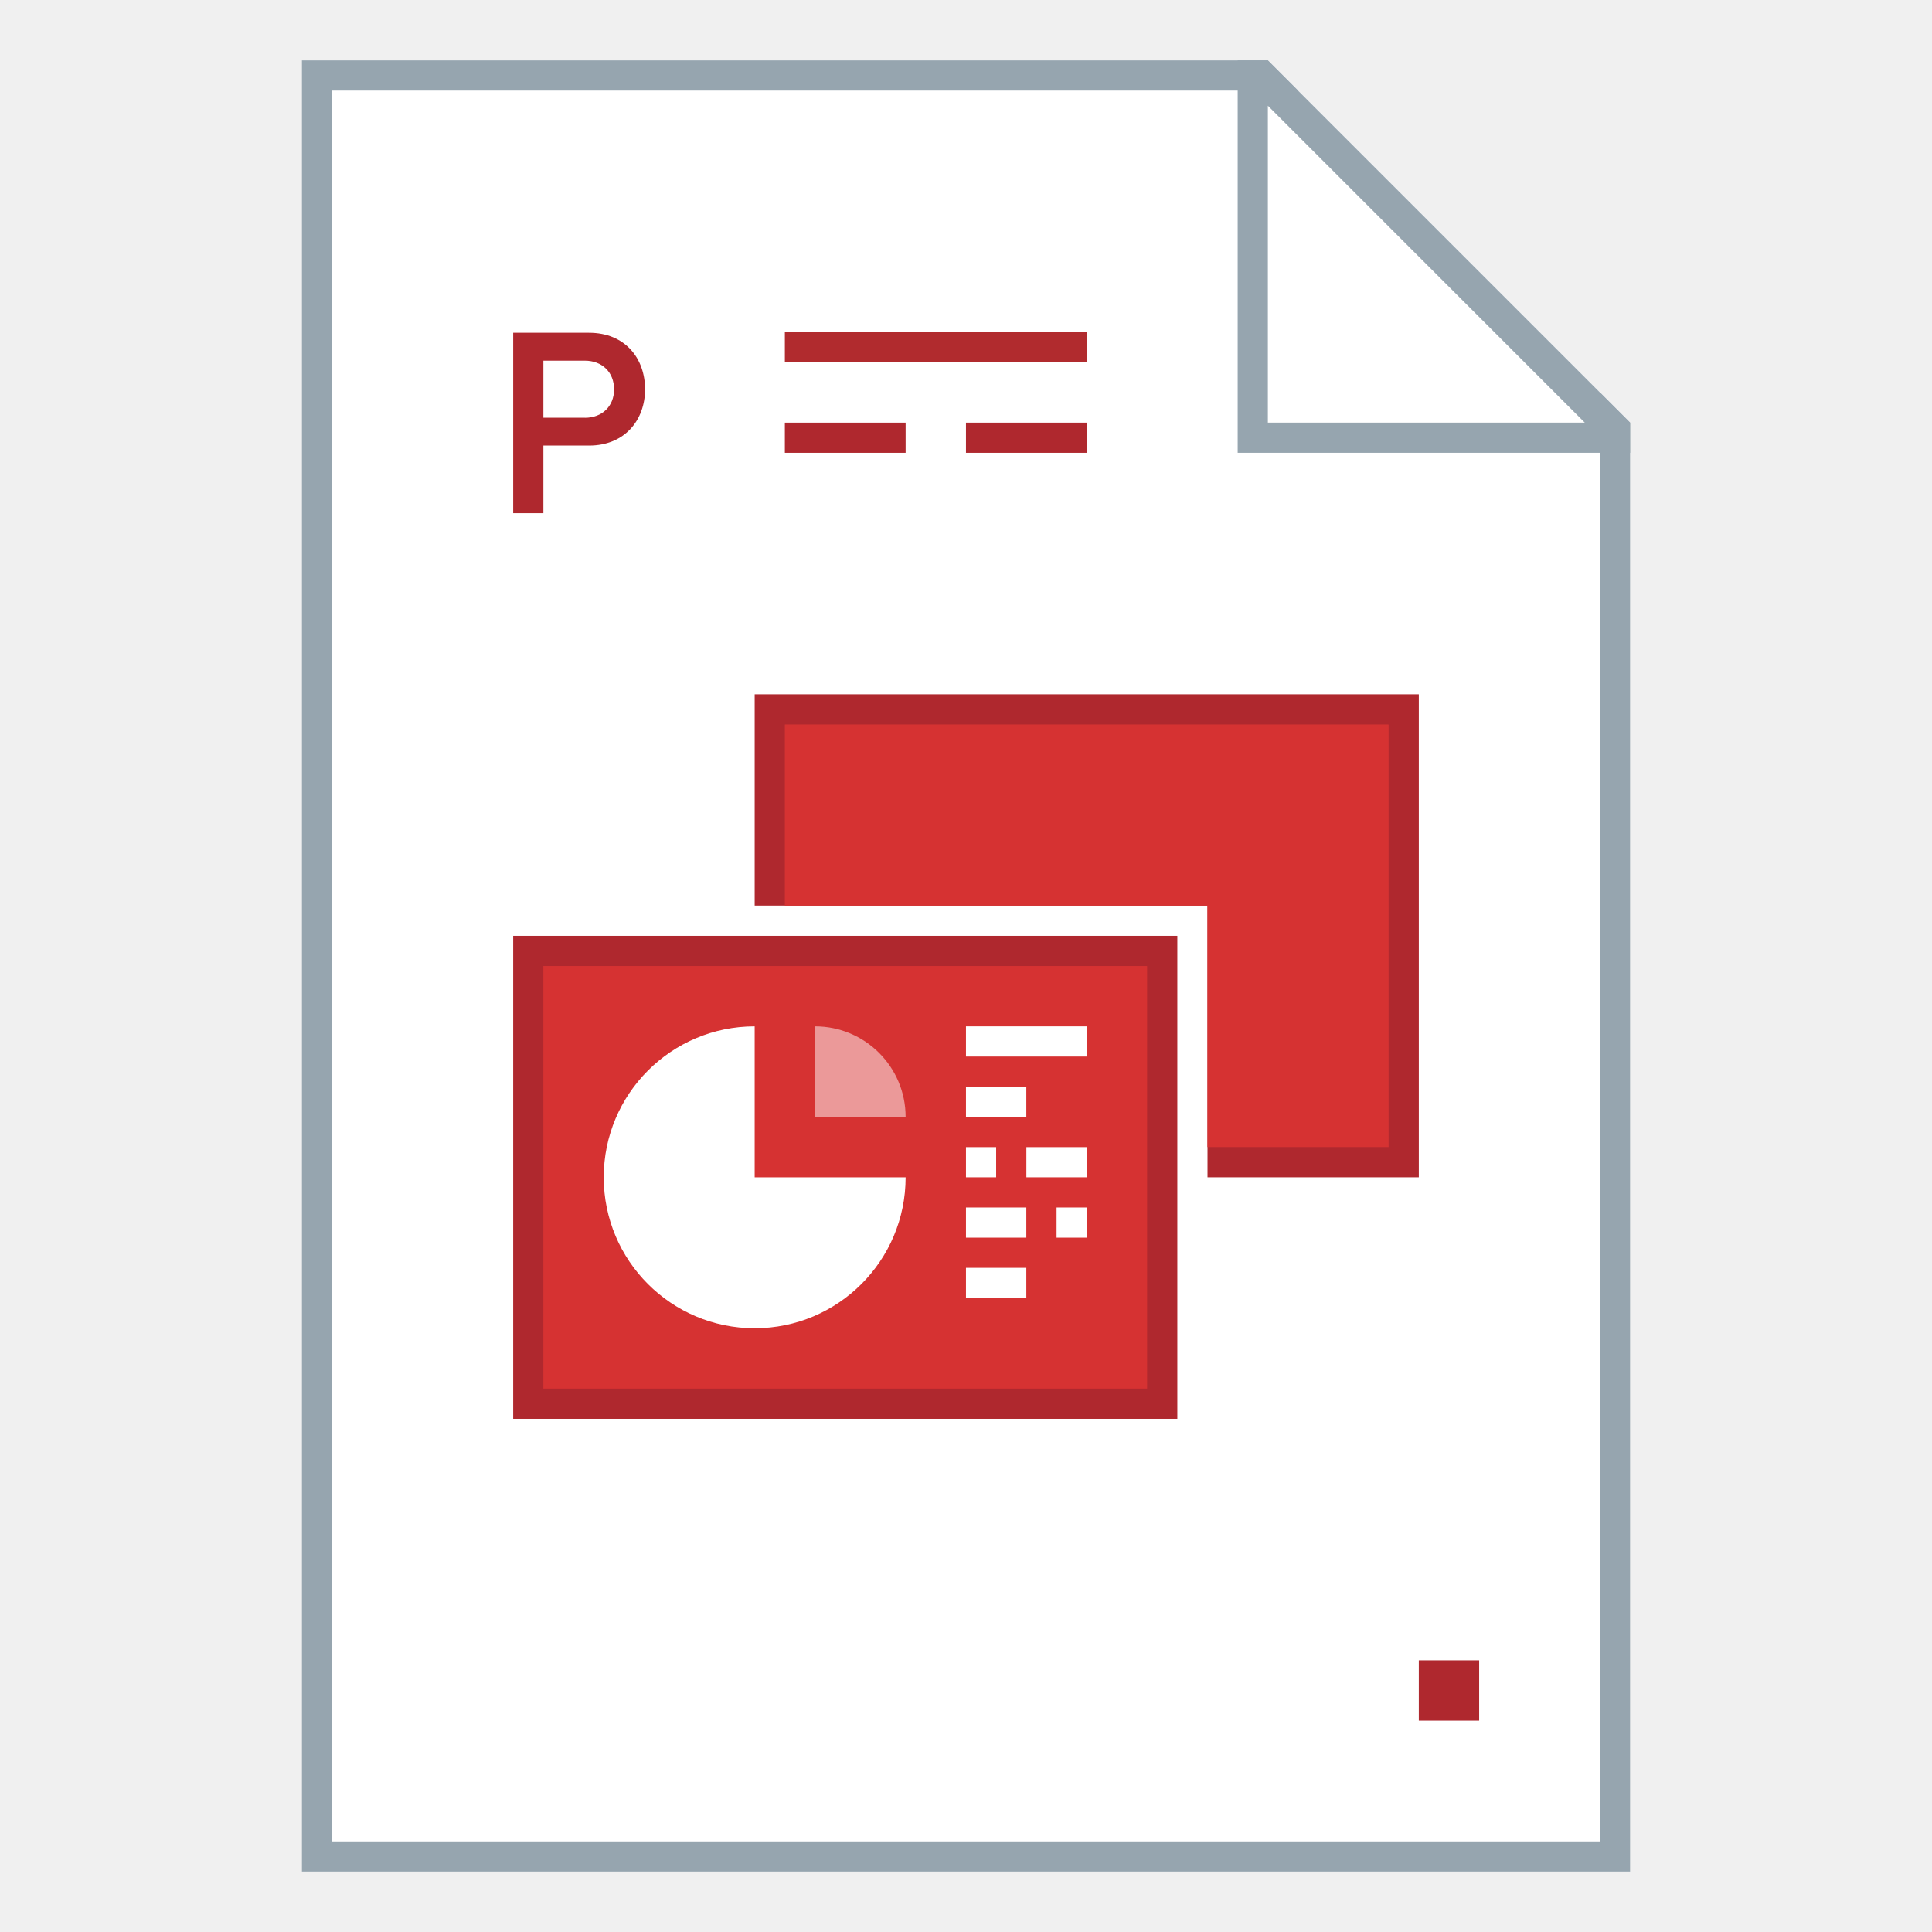
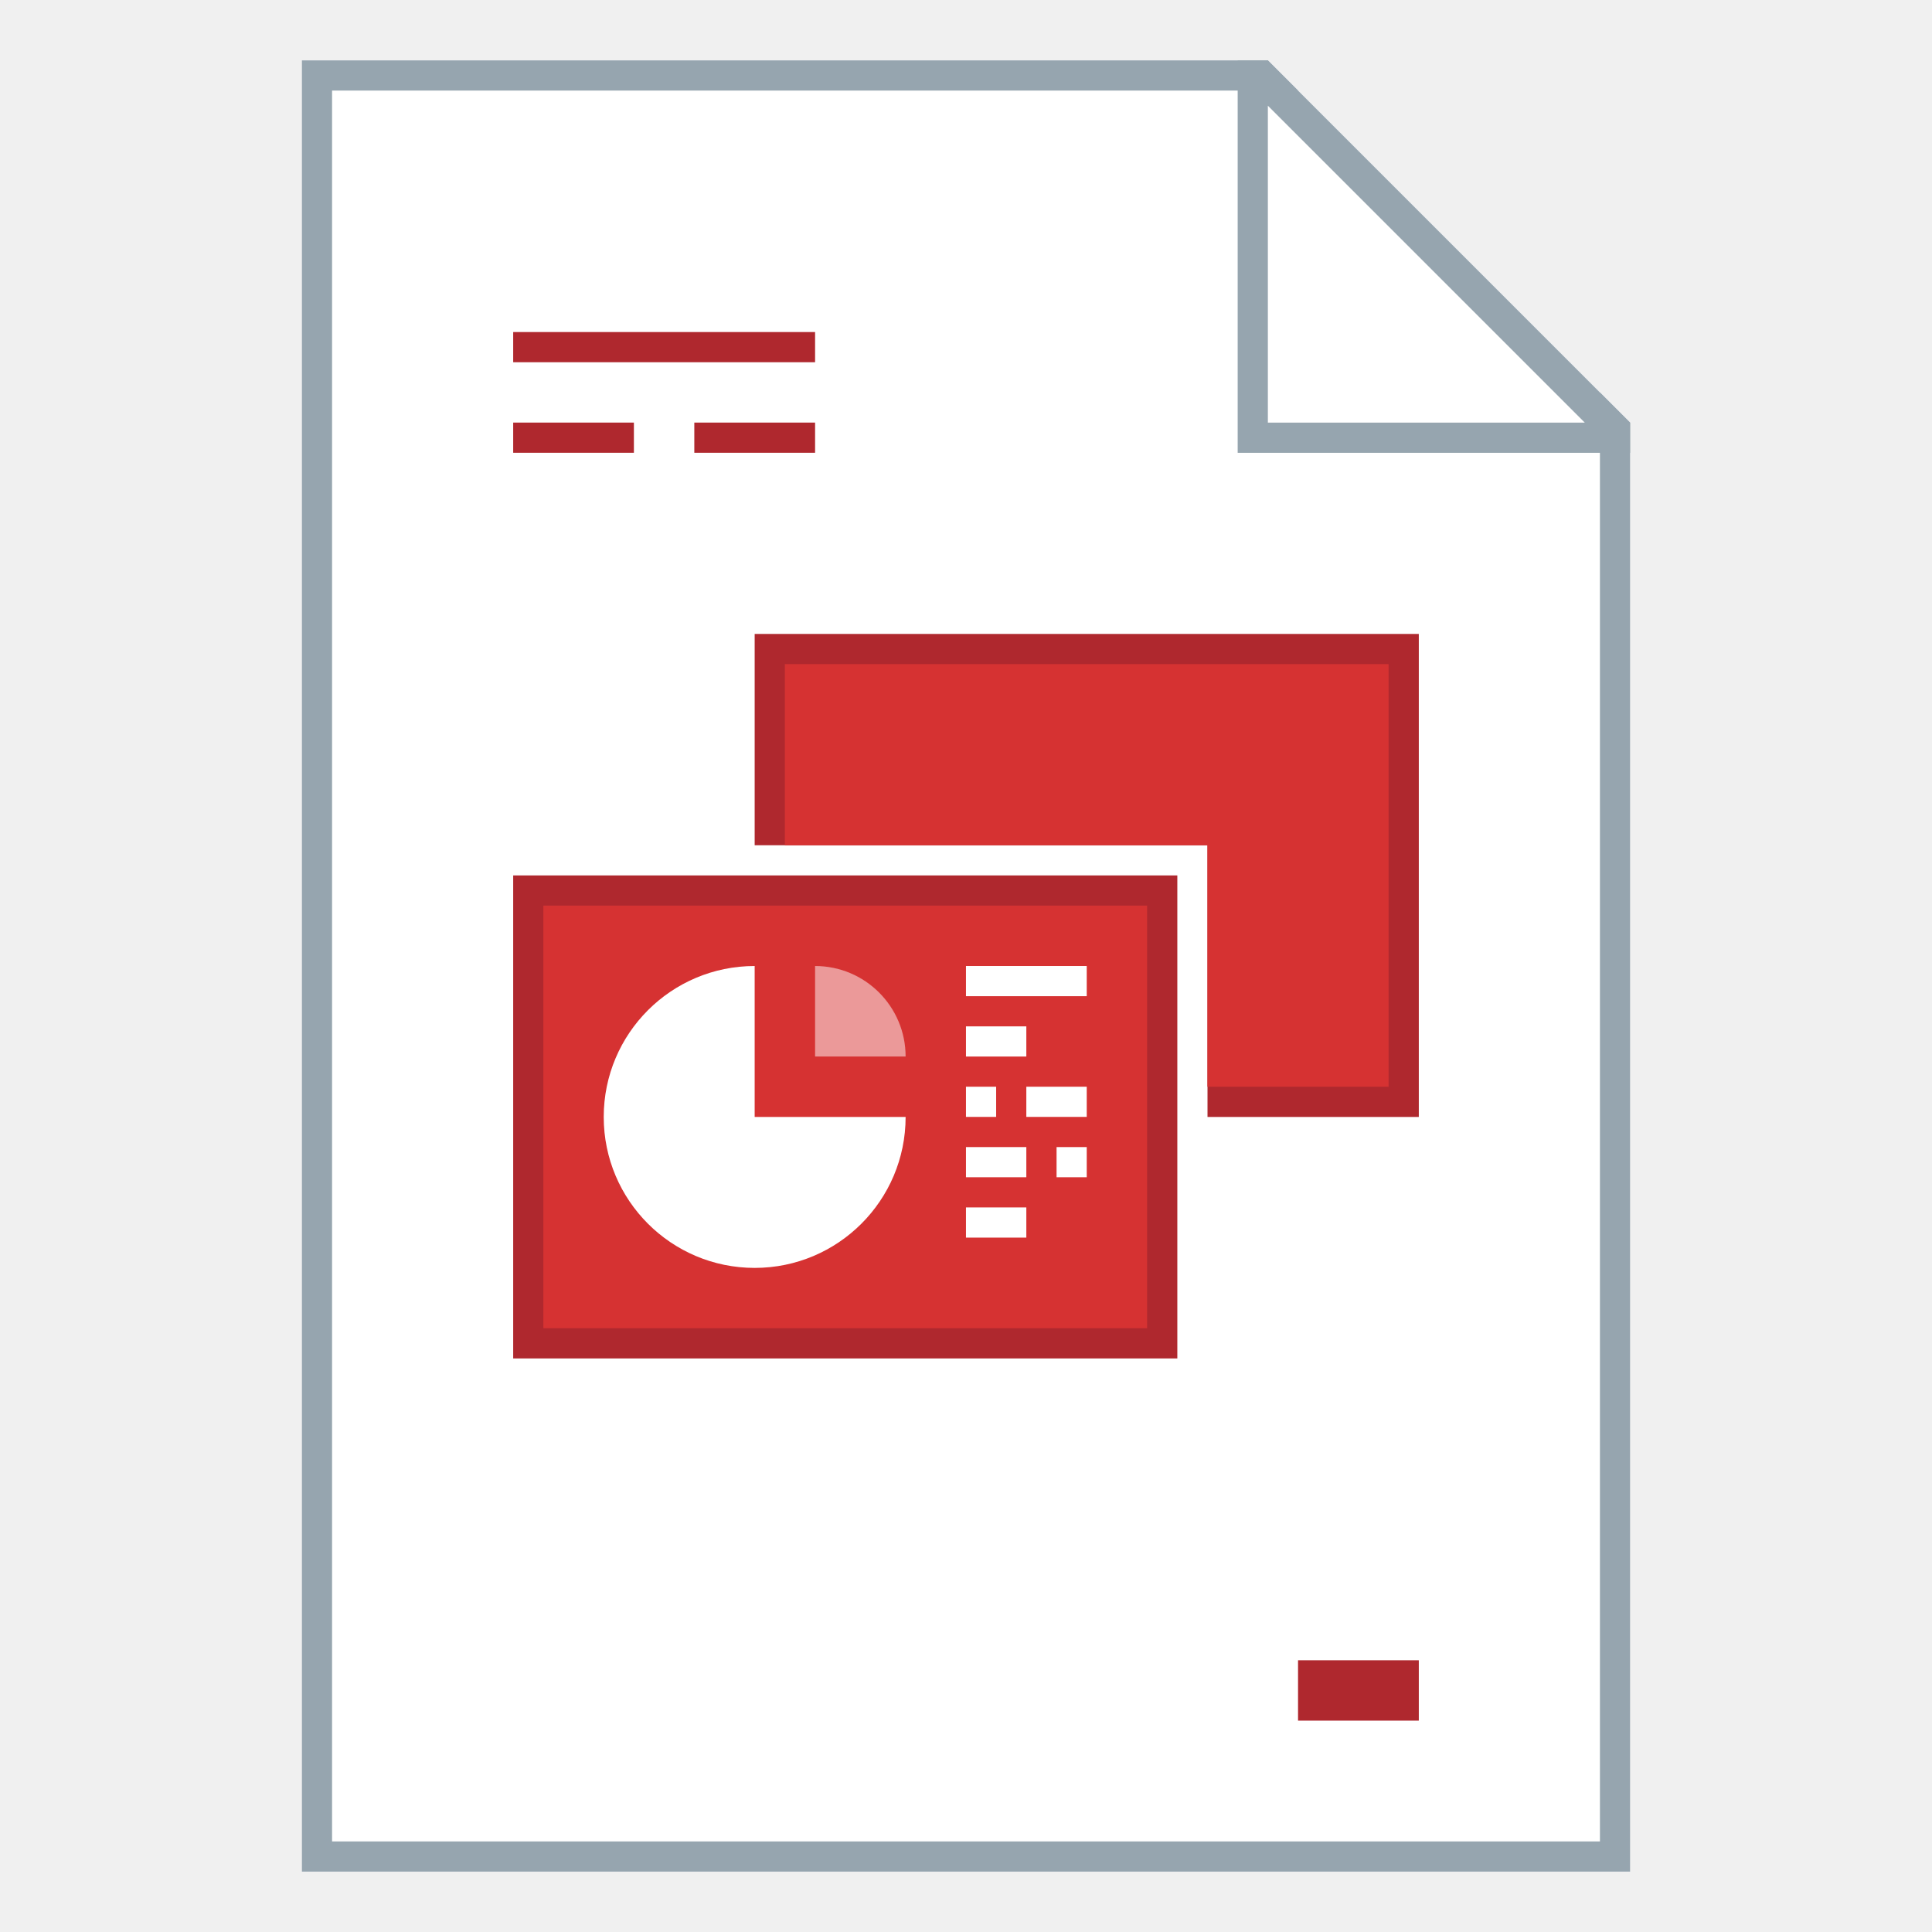
<svg xmlns="http://www.w3.org/2000/svg" width="128" height="128" viewBox="0 0 33.867 33.867" version="1.1" id="svg2634">
  <defs id="defs2628" />
  <g id="layer1" transform="translate(-82.55,-136.1333)">
-     <g id="g939">
+     <g id="g1117">
      <path id="rect851" d="m 87.842,137.192 v 31.75 H 111.125 v -25.4 l -6.35,-6.35 z" style="fill:#ffffff;fill-opacity:1;stroke:none;stroke-width:0.529;stroke-linejoin:bevel;stroke-miterlimit:4;stroke-dasharray:none;stroke-opacity:1" />
      <path id="rect840" d="m 87.842,137.192 v 31.75 H 111.125 v -25.4 l -0.529,-0.529 v 25.4 H 88.371 v -30.692 h 16.933 l -0.529,-0.529 z" style="fill:#96a5af;fill-opacity:1;stroke:none;stroke-width:0.265;stroke-linejoin:round;stroke-miterlimit:4;stroke-dasharray:none" />
      <path id="path863" d="m 104.246,137.192 v 6.879 h 6.879 v -0.529 l -6.35,-6.35 z m 0.529,0.794 5.556,5.556 H 104.775 Z" style="fill:#96a5af;fill-opacity:1;stroke:none;stroke-width:0.265px;stroke-linecap:butt;stroke-linejoin:miter;stroke-opacity:1" />
-       <rect transform="scale(1,-1)" y="-144.071" x="96.308" height="0.529" width="2.117" id="rect908" style="fill:#af282e;fill-opacity:1;stroke:none;stroke-width:0.529;stroke-linejoin:bevel;stroke-miterlimit:4;stroke-dasharray:none;stroke-opacity:1" />
-       <rect transform="scale(1,-1)" y="-144.071" x="99.483" height="0.529" width="2.117" id="rect910" style="fill:#af282e;fill-opacity:1;stroke:none;stroke-width:0.529;stroke-linejoin:bevel;stroke-miterlimit:4;stroke-dasharray:none;stroke-opacity:1" />
-       <rect transform="scale(1,-1)" y="-142.483" x="96.308" height="0.529" width="5.292" id="rect912" style="fill:#b12b2e;fill-opacity:1;stroke:none;stroke-width:0.529;stroke-linejoin:bevel;stroke-miterlimit:4;stroke-dasharray:none;stroke-opacity:1" />
-       <rect y="165.238" x="107.421" height="1.058" width="1.058" id="rect885" style="opacity:1;fill:#af282e;fill-opacity:1;fill-rule:evenodd;stroke:none;stroke-width:0.529;stroke-linecap:round;stroke-linejoin:bevel;stroke-miterlimit:4;stroke-dasharray:none;stroke-opacity:1" />
-       <text id="text872" y="155.183" x="79.904" style="font-style:normal;font-variant:normal;font-weight:bold;font-stretch:normal;font-size:7.761px;line-height:1.25;font-family:'Museo Sans';-inkscape-font-specification:'Museo Sans Bold';letter-spacing:0px;word-spacing:0px;fill:#000000;fill-opacity:1;stroke:none;stroke-width:0.265" xml:space="preserve">
-         <tspan style="font-style:normal;font-variant:normal;font-weight:bold;font-stretch:normal;font-family:'Museo Sans';-inkscape-font-specification:'Museo Sans Bold';stroke-width:0.265" y="161.974" x="79.904" id="tspan870" />
-       </text>
-       <rect y="152.538" x="91.546" height="8.467" width="11.642" id="rect906" style="opacity:1;fill:#af282e;fill-opacity:1;fill-rule:evenodd;stroke:none;stroke-width:0.529;stroke-linecap:round;stroke-linejoin:bevel;stroke-miterlimit:4;stroke-dasharray:none;stroke-opacity:1" />
-       <path id="rect928" d="m 95.779,148.304 v 3.704 h 7.938 v 4.763 h 3.704 v -4.763 -3.704 z" style="opacity:1;fill:#af282e;fill-opacity:1;fill-rule:evenodd;stroke:none;stroke-width:0.529;stroke-linecap:round;stroke-linejoin:bevel;stroke-miterlimit:4;stroke-dasharray:none;stroke-opacity:1" />
-       <rect y="153.067" x="92.075" height="7.408" width="10.583" id="rect933" style="opacity:1;fill:#d63232;fill-opacity:1;fill-rule:evenodd;stroke:none;stroke-width:0.529;stroke-linecap:round;stroke-linejoin:bevel;stroke-miterlimit:4;stroke-dasharray:none;stroke-opacity:1" />
-       <path id="path935" d="m 96.308,148.833 h 10.583 v 7.408 h -3.175 v -4.233 h -7.408 z" style="fill:#d63232;fill-opacity:1;stroke:none;stroke-width:0.265px;stroke-linecap:butt;stroke-linejoin:miter;stroke-opacity:1" />
-       <path id="path944" d="m 95.779,154.125 a 2.646,2.646 0 0 0 -2.646,2.646 2.646,2.646 0 0 0 2.646,2.646 2.646,2.646 0 0 0 2.646,-2.646 h -2.646 z" style="opacity:1;fill:#ffffff;fill-opacity:1;fill-rule:evenodd;stroke:none;stroke-width:0.529;stroke-linecap:round;stroke-linejoin:bevel;stroke-miterlimit:4;stroke-dasharray:none;stroke-opacity:1" />
-       <rect y="154.125" x="99.483" height="0.529" width="2.117" id="rect946" style="opacity:1;fill:#ffffff;fill-opacity:1;fill-rule:evenodd;stroke:none;stroke-width:0.529;stroke-linecap:round;stroke-linejoin:bevel;stroke-miterlimit:4;stroke-dasharray:none;stroke-opacity:1" />
-       <rect y="155.183" x="99.483" height="0.529" width="1.058" id="rect948" style="opacity:1;fill:#ffffff;fill-opacity:1;fill-rule:evenodd;stroke:none;stroke-width:0.529;stroke-linecap:round;stroke-linejoin:bevel;stroke-miterlimit:4;stroke-dasharray:none;stroke-opacity:1" />
-       <rect y="156.242" x="99.483" height="0.529" width="0.529" id="rect950" style="opacity:1;fill:#ffffff;fill-opacity:1;fill-rule:evenodd;stroke:none;stroke-width:0.529;stroke-linecap:round;stroke-linejoin:bevel;stroke-miterlimit:4;stroke-dasharray:none;stroke-opacity:1" />
-       <rect y="156.242" x="100.542" height="0.529" width="1.058" id="rect952" style="opacity:1;fill:#ffffff;fill-opacity:1;fill-rule:evenodd;stroke:none;stroke-width:0.529;stroke-linecap:round;stroke-linejoin:bevel;stroke-miterlimit:4;stroke-dasharray:none;stroke-opacity:1" />
-       <rect y="157.3" x="99.483" height="0.529" width="1.058" id="rect954" style="opacity:1;fill:#ffffff;fill-opacity:1;fill-rule:evenodd;stroke:none;stroke-width:0.529;stroke-linecap:round;stroke-linejoin:bevel;stroke-miterlimit:4;stroke-dasharray:none;stroke-opacity:1" />
-       <rect y="157.3" x="101.071" height="0.529" width="0.529" id="rect956" style="opacity:1;fill:#ffffff;fill-opacity:1;fill-rule:evenodd;stroke:none;stroke-width:0.529;stroke-linecap:round;stroke-linejoin:bevel;stroke-miterlimit:4;stroke-dasharray:none;stroke-opacity:1" />
-       <rect y="158.358" x="99.483" height="0.529" width="1.058" id="rect958" style="opacity:1;fill:#ffffff;fill-opacity:1;fill-rule:evenodd;stroke:none;stroke-width:0.529;stroke-linecap:round;stroke-linejoin:bevel;stroke-miterlimit:4;stroke-dasharray:none;stroke-opacity:1" />
-       <path id="path960" d="m 96.838,154.125 v 1.587 h 1.587 a 1.587,1.588 0 0 0 -1.587,-1.587 z" style="opacity:0.5;fill:#ffffff;fill-opacity:1;fill-rule:evenodd;stroke:none;stroke-width:0.529;stroke-linecap:round;stroke-linejoin:bevel;stroke-miterlimit:4;stroke-dasharray:none;stroke-opacity:1" />
-       <g aria-label="P" style="font-style:normal;font-variant:normal;font-weight:600;font-stretch:normal;font-size:5.187px;line-height:1.25;font-family:'Proxima Nova';-inkscape-font-specification:'Proxima Nova Semi-Bold';letter-spacing:0px;word-spacing:0px;fill:#e67760;fill-opacity:1;stroke:none;stroke-width:0.278" id="text869" transform="matrix(0.8719708,0,0,0.9139648,11.72054,12.21417)">
-         <path d="m 92.153,145.427 v -1.297 h 0.918 c 0.721,0 1.126,-0.493 1.126,-1.079 0,-0.591 -0.399,-1.084 -1.126,-1.084 h -1.525 v 3.46 z m 0.835,-1.831 h -0.835 v -1.094 h 0.835 c 0.342,0 0.586,0.218 0.586,0.55 0,0.327 -0.244,0.545 -0.586,0.545 z" style="font-style:normal;font-variant:normal;font-weight:600;font-stretch:normal;font-family:'Proxima Nova';-inkscape-font-specification:'Proxima Nova Semi-Bold';fill:#af282e;stroke-width:0.278" id="path866" />
-       </g>
+       <path id="rect908" style="fill:#af282e;fill-opacity:1;stroke:none;stroke-width:0.529;stroke-linejoin:bevel;stroke-miterlimit:4;stroke-dasharray:none;stroke-opacity:1" d="m 91.546,141.954 v 0.529 H 96.838 v -0.529 z m 0,1.587 v 0.529 H 93.662 v -0.529 z m 3.175,0 v 0.529 H 96.838 v -0.529 z" />
+       <rect y="165.237" x="105.304" height="1.058" id="rect885" style="fill:#af282e;fill-opacity:1;fill-rule:evenodd;stroke:none;stroke-width:0.529;stroke-linecap:round;stroke-linejoin:bevel;stroke-miterlimit:4;stroke-dasharray:none;stroke-opacity:1" width="2.117" />
+       <text id="text872" y="155.183" x="79.904" style="font-style:normal;font-variant:normal;font-weight:bold;font-stretch:normal;font-size:7.761px;line-height:1.25;font-family:'Museo Sans';-inkscape-font-specification:'Museo Sans Bold';letter-spacing:0px;word-spacing:0px;fill:#000000;fill-opacity:1;stroke:none;stroke-width:0.265" xml:space="preserve" />
+       <rect y="151.479" x="91.546" height="8.467" width="11.642" id="rect906" style="fill:#af282e;fill-opacity:1;fill-rule:evenodd;stroke:none;stroke-width:0.529;stroke-linecap:round;stroke-linejoin:bevel;stroke-miterlimit:4;stroke-dasharray:none;stroke-opacity:1" />
+       <path id="rect928" d="m 95.779,147.246 v 3.704 h 7.938 v 4.763 h 3.704 v -4.763 -3.704 z" style="fill:#af282e;fill-opacity:1;fill-rule:evenodd;stroke:none;stroke-width:0.529;stroke-linecap:round;stroke-linejoin:bevel;stroke-miterlimit:4;stroke-dasharray:none;stroke-opacity:1" />
+       <rect y="152.008" x="92.075" height="7.408" width="10.583" id="rect933" style="fill:#d63232;fill-opacity:1;fill-rule:evenodd;stroke:none;stroke-width:0.529;stroke-linecap:round;stroke-linejoin:bevel;stroke-miterlimit:4;stroke-dasharray:none;stroke-opacity:1" />
+       <path id="path935" d="m 96.308,147.775 h 10.583 v 7.408 h -3.175 v -4.233 h -7.408 z" style="fill:#d63232;fill-opacity:1;stroke:none;stroke-width:0.265px;stroke-linecap:butt;stroke-linejoin:miter;stroke-opacity:1" />
+       <path id="path944" d="m 95.779,153.067 a 2.646,2.646 0 0 0 -2.646,2.646 2.646,2.646 0 0 0 2.646,2.646 2.646,2.646 0 0 0 2.646,-2.646 h -2.646 z" style="fill:#ffffff;fill-opacity:1;fill-rule:evenodd;stroke:none;stroke-width:0.529;stroke-linecap:round;stroke-linejoin:bevel;stroke-miterlimit:4;stroke-dasharray:none;stroke-opacity:1" />
+       <path id="rect946" style="fill:#ffffff;fill-opacity:1;fill-rule:evenodd;stroke:none;stroke-width:0.529;stroke-linecap:round;stroke-linejoin:bevel;stroke-miterlimit:4;stroke-dasharray:none;stroke-opacity:1" d="m 99.483,153.067 v 0.529 H 101.6 v -0.529 z m 0,1.058 v 0.529 h 1.058 v -0.529 z m 0,1.058 v 0.529 h 0.529 v -0.529 z m 1.058,0 v 0.529 H 101.6 v -0.529 z m -1.058,1.058 v 0.529 h 1.058 v -0.529 z m 1.588,0 v 0.529 H 101.6 v -0.529 z m -1.588,1.058 v 0.529 h 1.058 v -0.529 z" />
+       <path id="path960" d="m 96.838,153.067 v 1.587 h 1.587 a 1.587,1.588 0 0 0 -1.587,-1.587 z" style="opacity:0.5;fill:#ffffff;fill-opacity:1;fill-rule:evenodd;stroke:none;stroke-width:0.529;stroke-linecap:round;stroke-linejoin:bevel;stroke-miterlimit:4;stroke-dasharray:none;stroke-opacity:1" />
    </g>
  </g>
</svg>
